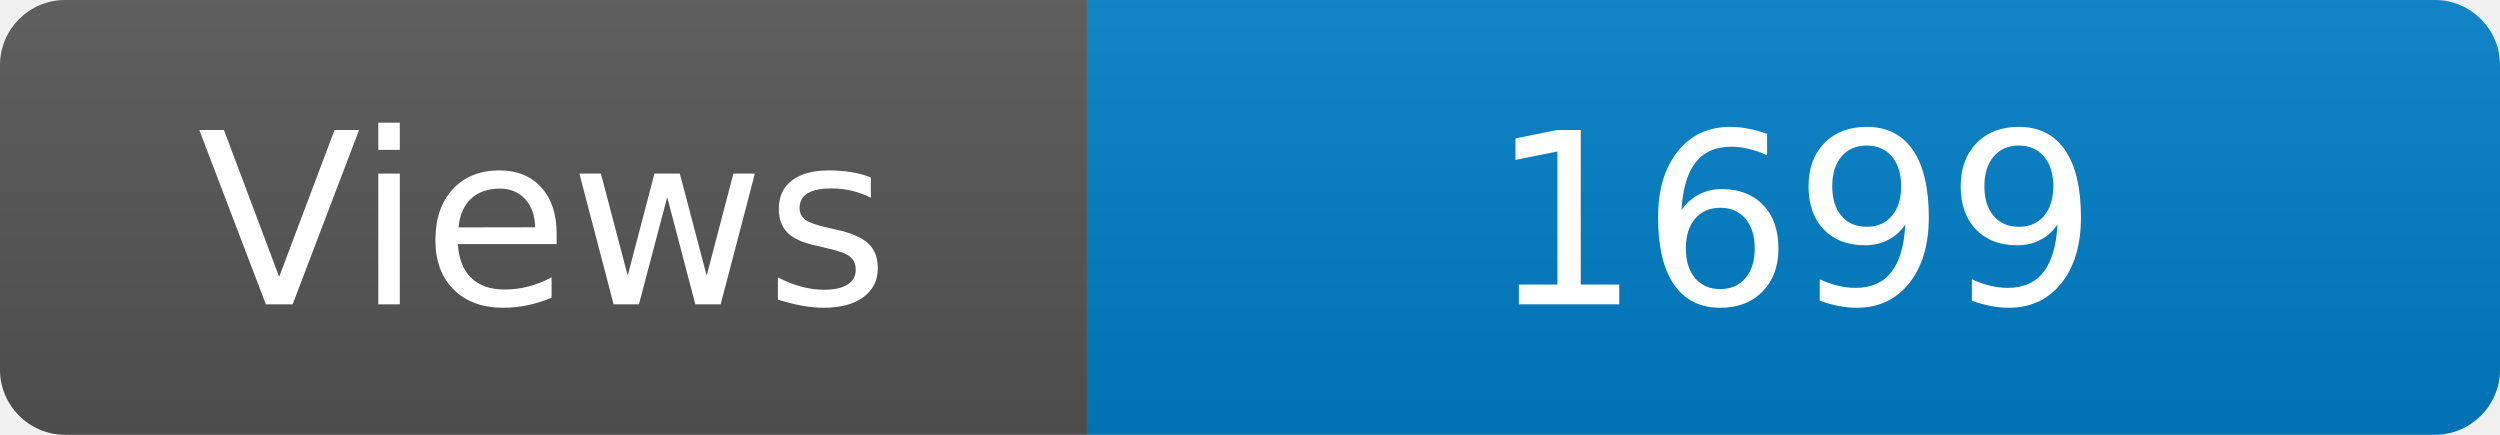
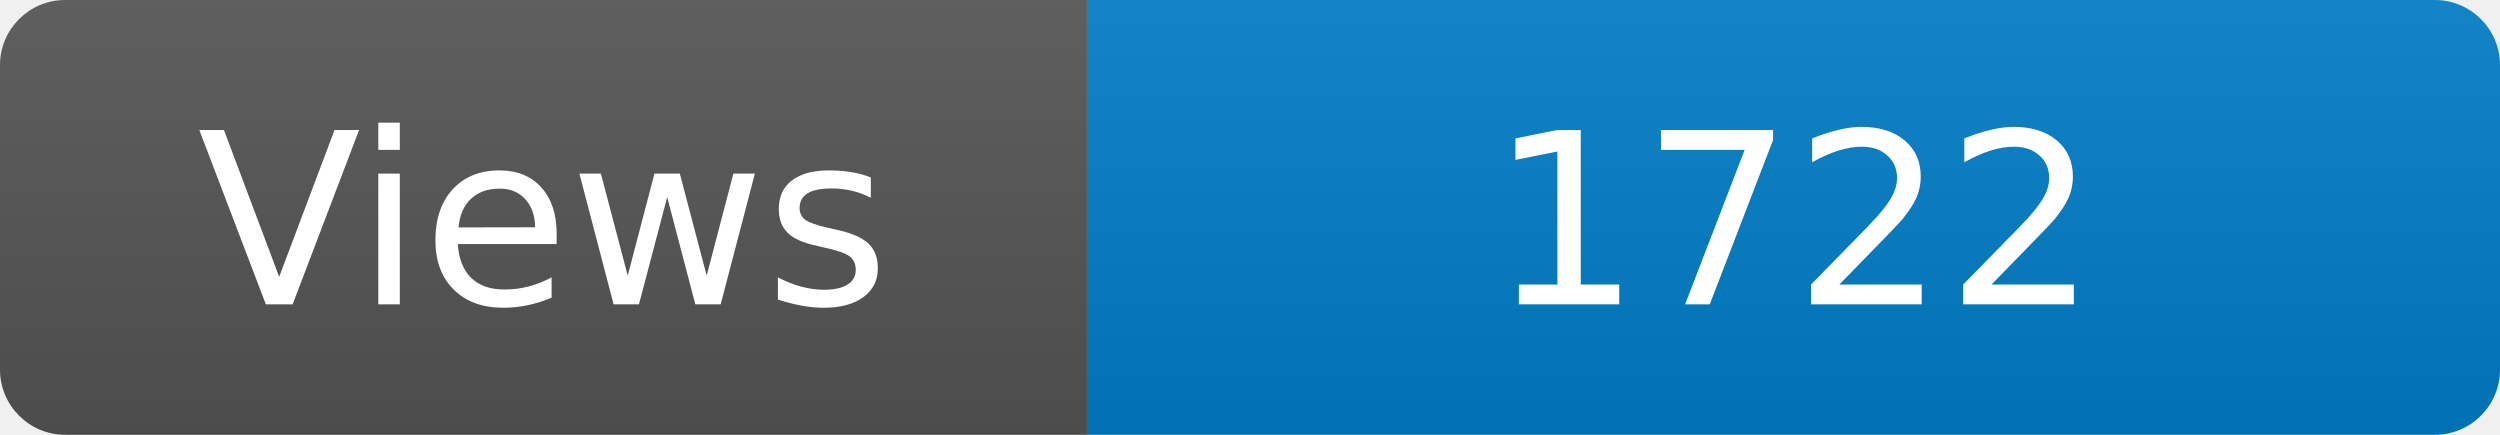
<svg xmlns="http://www.w3.org/2000/svg" width="115" height="20" role="img" aria-label="Maintained?: yes">
  <linearGradient id="s" x2="0" y2="100%">
    <stop offset="0" stop-color="#bbb" stop-opacity=".1" />
    <stop offset="1" stop-opacity=".1" />
  </linearGradient>
  <clipPath id="r">
    <rect width="115" height="20" rx="3" fill="#fff" />
  </clipPath>
  <g clip-path="url(#r)">
    <rect width="50" height="20" fill="#555" />
    <rect x="50" width="160" height="20" fill="#007ec6" />
    <rect width="115" height="20" fill="url(#s)" />
  </g>
  <g fill="#fff" text-anchor="middle" font-family="Verdana,Geneva,DejaVu Sans,sans-serif" font-size="110">
    <text x="250" y="140" transform="scale(.1)" fill="#fff">Views</text>
-     <text x="825" y="140" transform="scale(.1)" fill="#fff">1699</text>
+     <text x="825" y="140" transform="scale(.1)" fill="#fff">1722</text>
  </g>
</svg>
